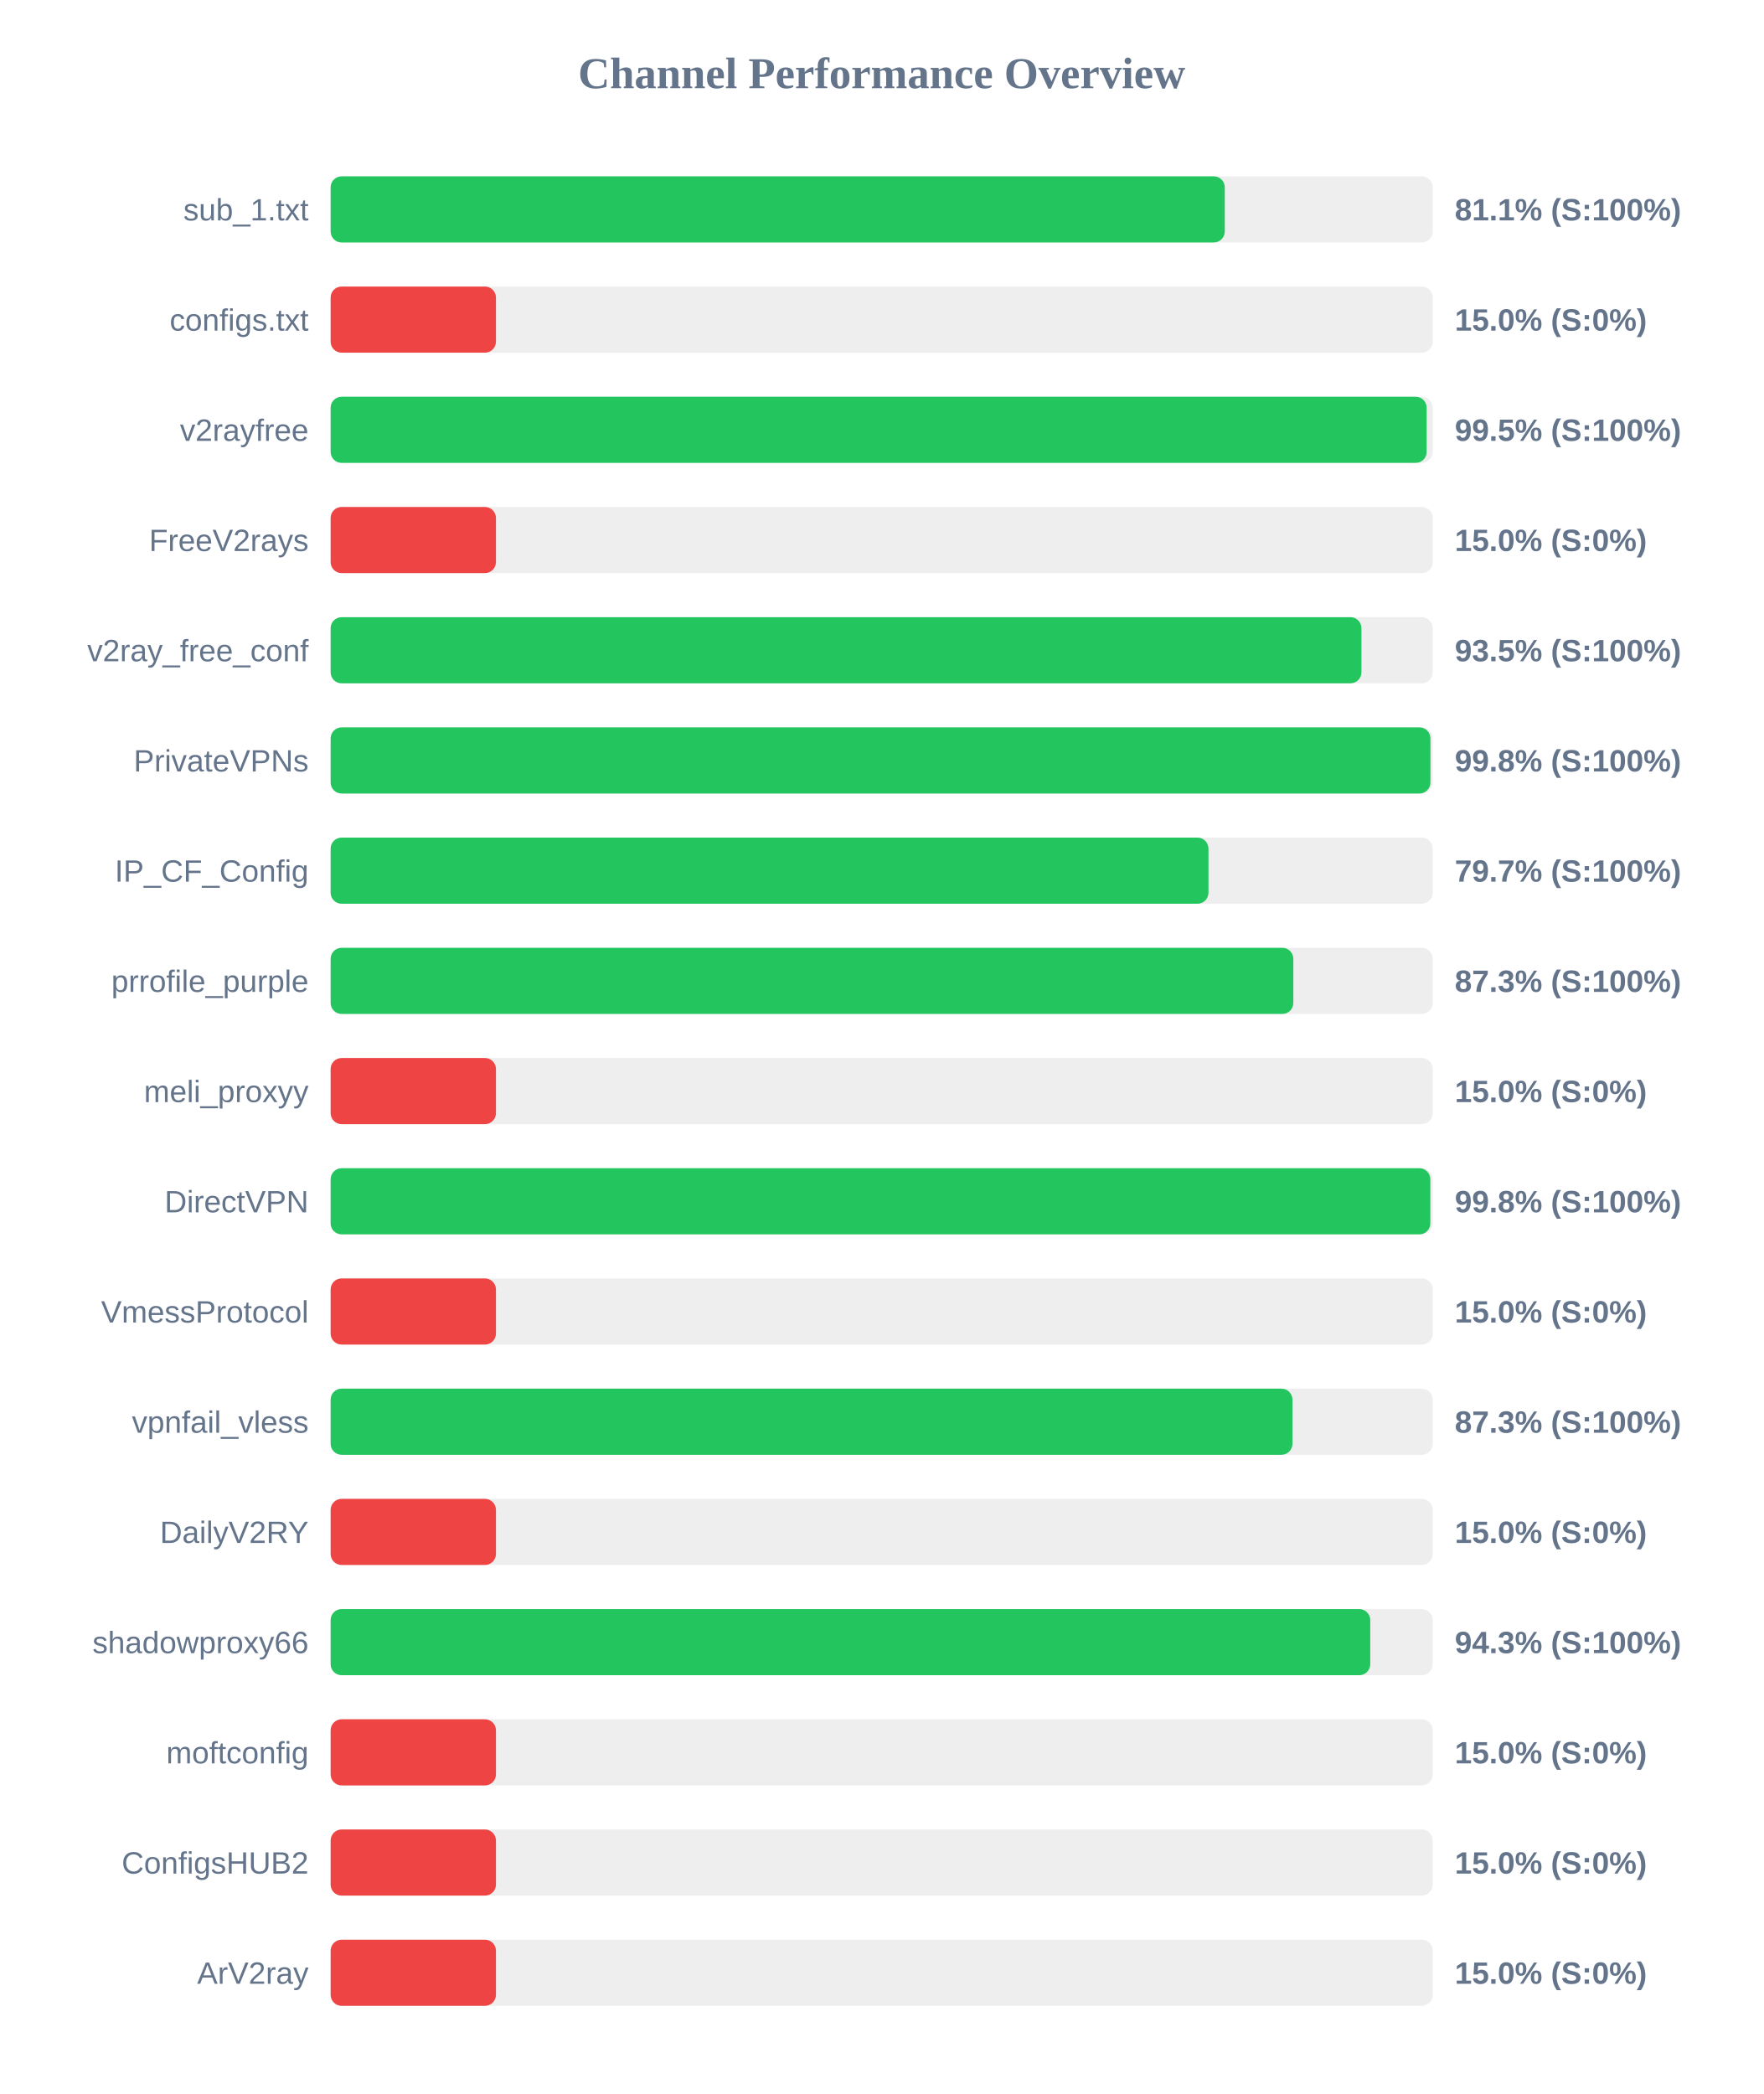
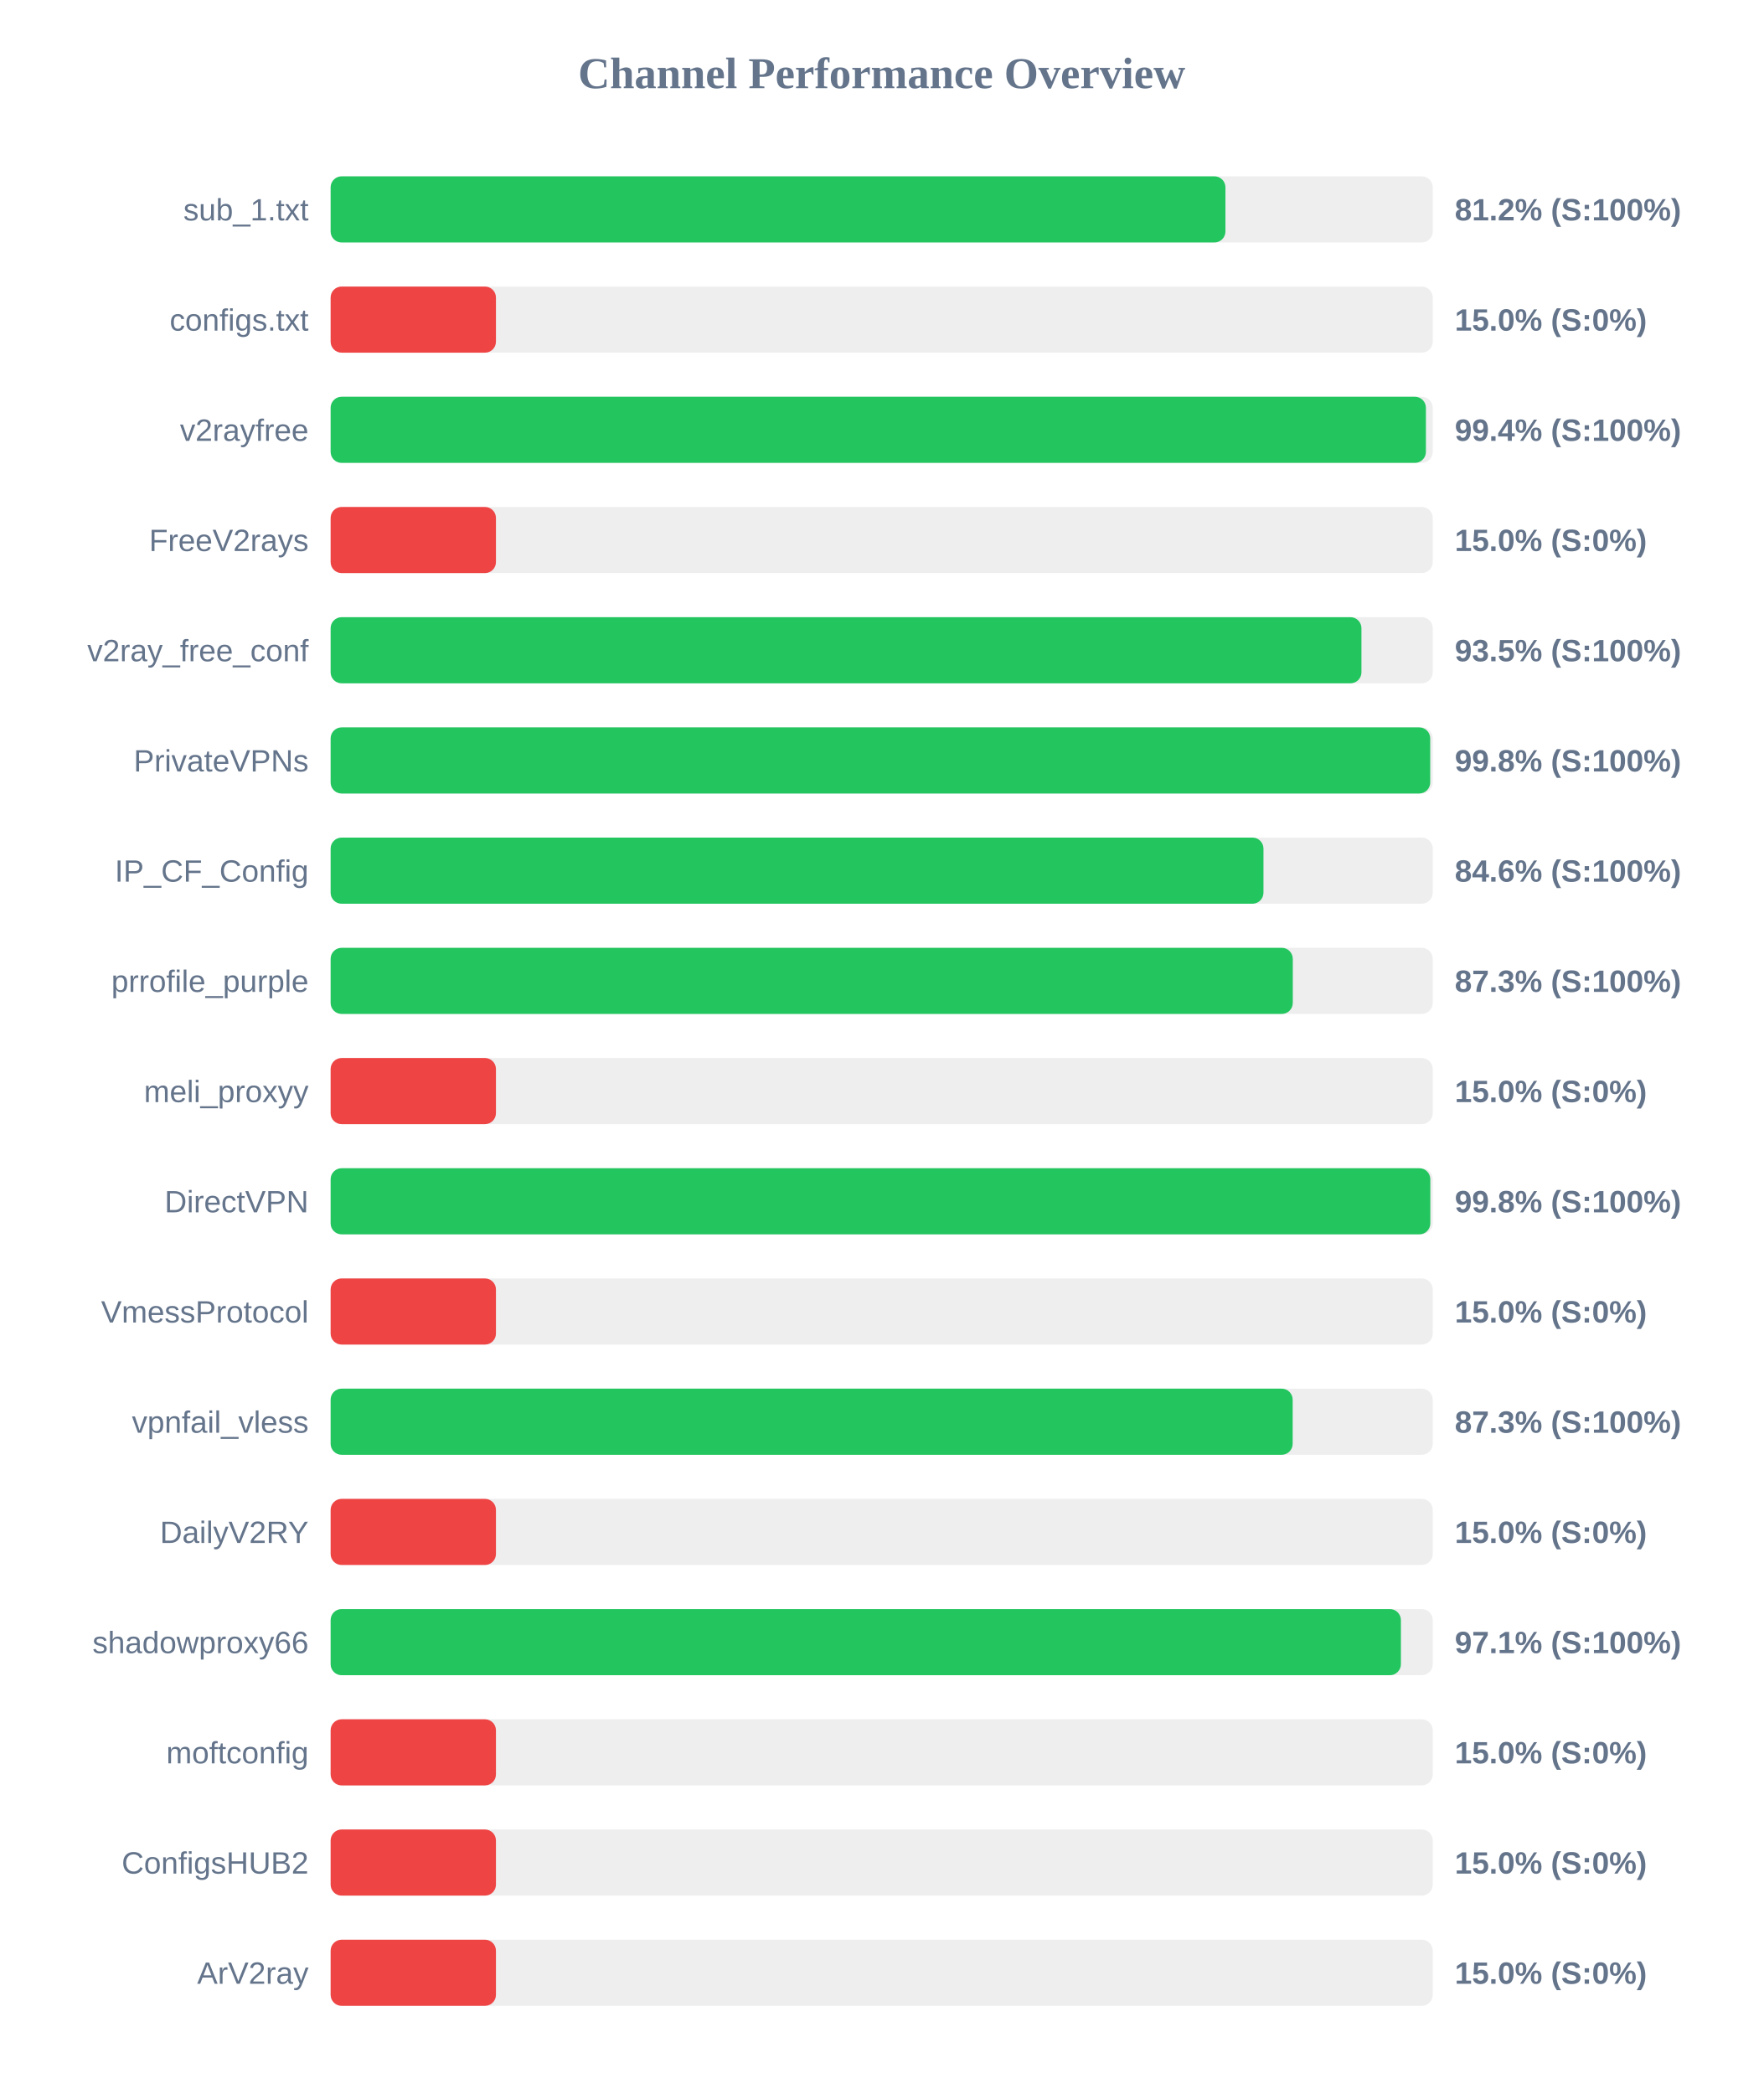
<svg xmlns="http://www.w3.org/2000/svg" width="800" height="950" version="1.1">
  <style>
        .row { font: 14px Arial; fill: #64748b; }
        .score { font: bold 14px Arial; fill: #64748b; }
    </style>
  <text x="400" y="40" text-anchor="middle" font-size="20px" font-weight="bold" fill="#64748b">Channel Performance Overview</text>
  <rect x="150" y="80" width="500" height="30" fill="#eee" rx="5" />
-   <rect x="150" y="80" width="405.65" height="30" fill="#22c55e" rx="5" />
+   <rect x="150" y="80" width="405.95" height="30" fill="#22c55e" rx="5" />
  <text x="140" y="100" text-anchor="end" class="row">sub_1.txt</text>
-   <text x="660" y="100" text-anchor="start" class="score">81.1% (S:100%)</text>
+   <text x="660" y="100" text-anchor="start" class="score">81.2% (S:100%)</text>
  <rect x="150" y="130" width="500" height="30" fill="#eee" rx="5" />
  <rect x="150" y="130" width="75.0" height="30" fill="#ef4444" rx="5" />
  <text x="140" y="150" text-anchor="end" class="row">configs.txt</text>
  <text x="660" y="150" text-anchor="start" class="score">15.0% (S:0%)</text>
  <rect x="150" y="180" width="500" height="30" fill="#eee" rx="5" />
-   <rect x="150" y="180" width="497.25" height="30" fill="#22c55e" rx="5" />
+   <rect x="150" y="180" width="496.9" height="30" fill="#22c55e" rx="5" />
  <text x="140" y="200" text-anchor="end" class="row">v2rayfree</text>
-   <text x="660" y="200" text-anchor="start" class="score">99.5% (S:100%)</text>
+   <text x="660" y="200" text-anchor="start" class="score">99.4% (S:100%)</text>
  <rect x="150" y="230" width="500" height="30" fill="#eee" rx="5" />
  <rect x="150" y="230" width="75.0" height="30" fill="#ef4444" rx="5" />
  <text x="140" y="250" text-anchor="end" class="row">FreeV2rays</text>
  <text x="660" y="250" text-anchor="start" class="score">15.0% (S:0%)</text>
  <rect x="150" y="280" width="500" height="30" fill="#eee" rx="5" />
  <rect x="150" y="280" width="467.65" height="30" fill="#22c55e" rx="5" />
  <text x="140" y="300" text-anchor="end" class="row">v2ray_free_conf</text>
  <text x="660" y="300" text-anchor="start" class="score">93.5% (S:100%)</text>
  <rect x="150" y="330" width="500" height="30" fill="#eee" rx="5" />
-   <rect x="150" y="330" width="498.95" height="30" fill="#22c55e" rx="5" />
+   <rect x="150" y="330" width="498.85" height="30" fill="#22c55e" rx="5" />
  <text x="140" y="350" text-anchor="end" class="row">PrivateVPNs</text>
  <text x="660" y="350" text-anchor="start" class="score">99.8% (S:100%)</text>
  <rect x="150" y="380" width="500" height="30" fill="#eee" rx="5" />
-   <rect x="150" y="380" width="398.25" height="30" fill="#22c55e" rx="5" />
+   <rect x="150" y="380" width="423.2" height="30" fill="#22c55e" rx="5" />
  <text x="140" y="400" text-anchor="end" class="row">IP_CF_Config</text>
-   <text x="660" y="400" text-anchor="start" class="score">79.7% (S:100%)</text>
+   <text x="660" y="400" text-anchor="start" class="score">84.6% (S:100%)</text>
  <rect x="150" y="430" width="500" height="30" fill="#eee" rx="5" />
-   <rect x="150" y="430" width="436.75" height="30" fill="#22c55e" rx="5" />
+   <rect x="150" y="430" width="436.5" height="30" fill="#22c55e" rx="5" />
  <text x="140" y="450" text-anchor="end" class="row">prrofile_purple</text>
  <text x="660" y="450" text-anchor="start" class="score">87.3% (S:100%)</text>
  <rect x="150" y="480" width="500" height="30" fill="#eee" rx="5" />
  <rect x="150" y="480" width="75.0" height="30" fill="#ef4444" rx="5" />
  <text x="140" y="500" text-anchor="end" class="row">meli_proxyy</text>
  <text x="660" y="500" text-anchor="start" class="score">15.0% (S:0%)</text>
  <rect x="150" y="530" width="500" height="30" fill="#eee" rx="5" />
  <rect x="150" y="530" width="498.9" height="30" fill="#22c55e" rx="5" />
  <text x="140" y="550" text-anchor="end" class="row">DirectVPN</text>
  <text x="660" y="550" text-anchor="start" class="score">99.8% (S:100%)</text>
  <rect x="150" y="580" width="500" height="30" fill="#eee" rx="5" />
  <rect x="150" y="580" width="75.0" height="30" fill="#ef4444" rx="5" />
  <text x="140" y="600" text-anchor="end" class="row">VmessProtocol</text>
  <text x="660" y="600" text-anchor="start" class="score">15.0% (S:0%)</text>
  <rect x="150" y="630" width="500" height="30" fill="#eee" rx="5" />
-   <rect x="150" y="630" width="436.35" height="30" fill="#22c55e" rx="5" />
+   <rect x="150" y="630" width="436.45" height="30" fill="#22c55e" rx="5" />
  <text x="140" y="650" text-anchor="end" class="row">vpnfail_vless</text>
  <text x="660" y="650" text-anchor="start" class="score">87.3% (S:100%)</text>
  <rect x="150" y="680" width="500" height="30" fill="#eee" rx="5" />
  <rect x="150" y="680" width="75.0" height="30" fill="#ef4444" rx="5" />
  <text x="140" y="700" text-anchor="end" class="row">DailyV2RY</text>
  <text x="660" y="700" text-anchor="start" class="score">15.0% (S:0%)</text>
  <rect x="150" y="730" width="500" height="30" fill="#eee" rx="5" />
-   <rect x="150" y="730" width="471.65" height="30" fill="#22c55e" rx="5" />
+   <rect x="150" y="730" width="485.55" height="30" fill="#22c55e" rx="5" />
  <text x="140" y="750" text-anchor="end" class="row">shadowproxy66</text>
-   <text x="660" y="750" text-anchor="start" class="score">94.3% (S:100%)</text>
+   <text x="660" y="750" text-anchor="start" class="score">97.1% (S:100%)</text>
  <rect x="150" y="780" width="500" height="30" fill="#eee" rx="5" />
  <rect x="150" y="780" width="75.0" height="30" fill="#ef4444" rx="5" />
  <text x="140" y="800" text-anchor="end" class="row">moftconfig</text>
  <text x="660" y="800" text-anchor="start" class="score">15.0% (S:0%)</text>
  <rect x="150" y="830" width="500" height="30" fill="#eee" rx="5" />
  <rect x="150" y="830" width="75.0" height="30" fill="#ef4444" rx="5" />
  <text x="140" y="850" text-anchor="end" class="row">ConfigsHUB2</text>
  <text x="660" y="850" text-anchor="start" class="score">15.0% (S:0%)</text>
  <rect x="150" y="880" width="500" height="30" fill="#eee" rx="5" />
  <rect x="150" y="880" width="75.0" height="30" fill="#ef4444" rx="5" />
  <text x="140" y="900" text-anchor="end" class="row">ArV2ray</text>
  <text x="660" y="900" text-anchor="start" class="score">15.0% (S:0%)</text>
</svg>
